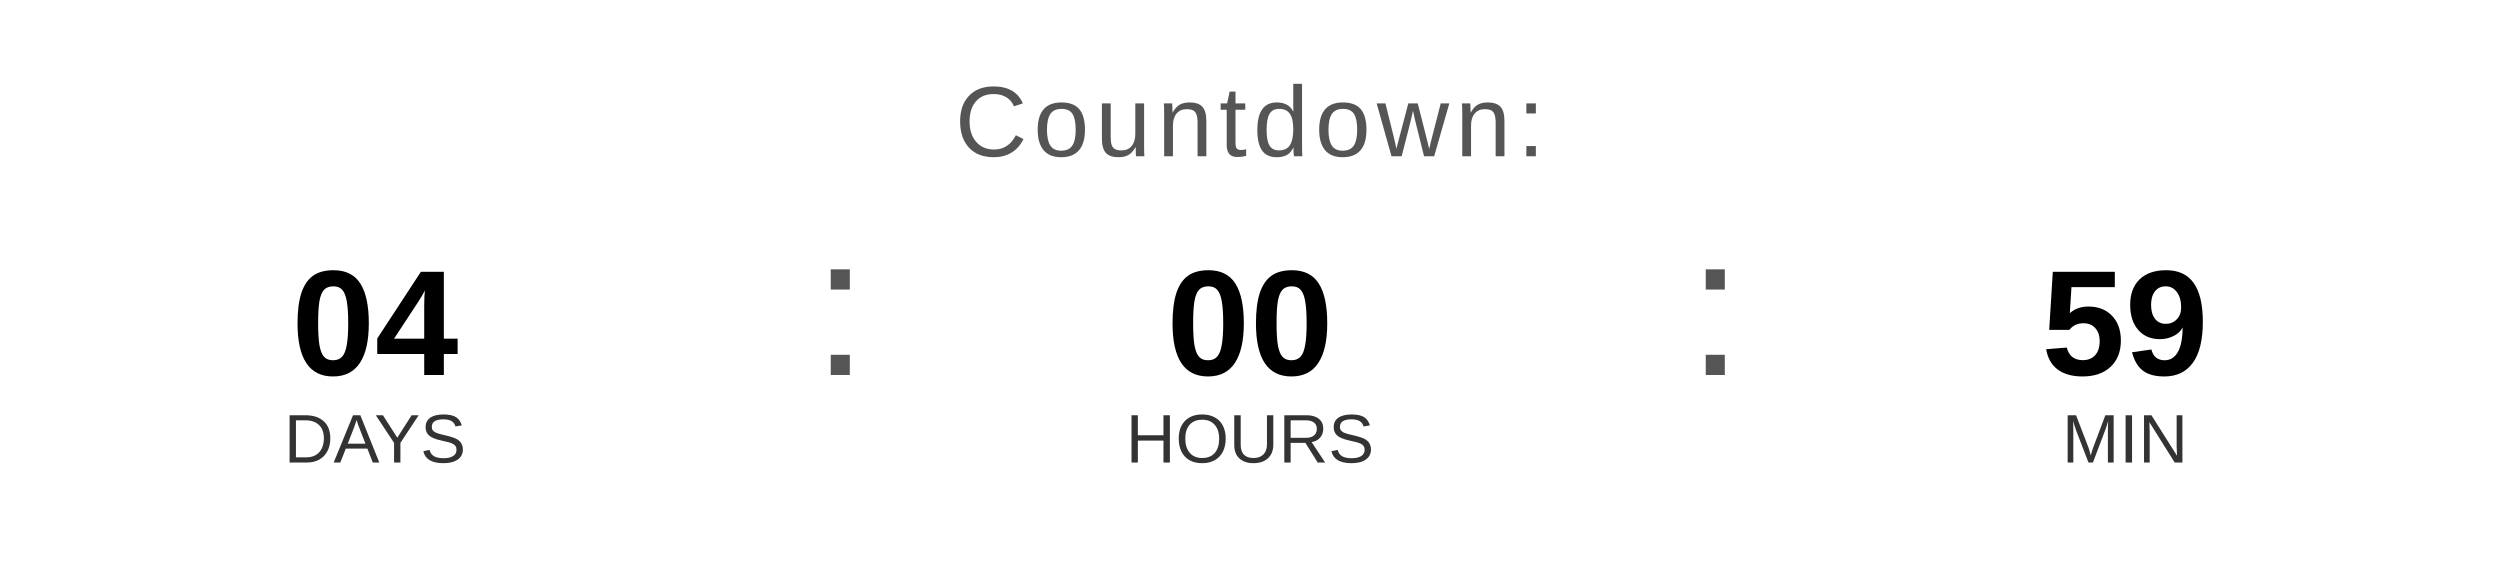
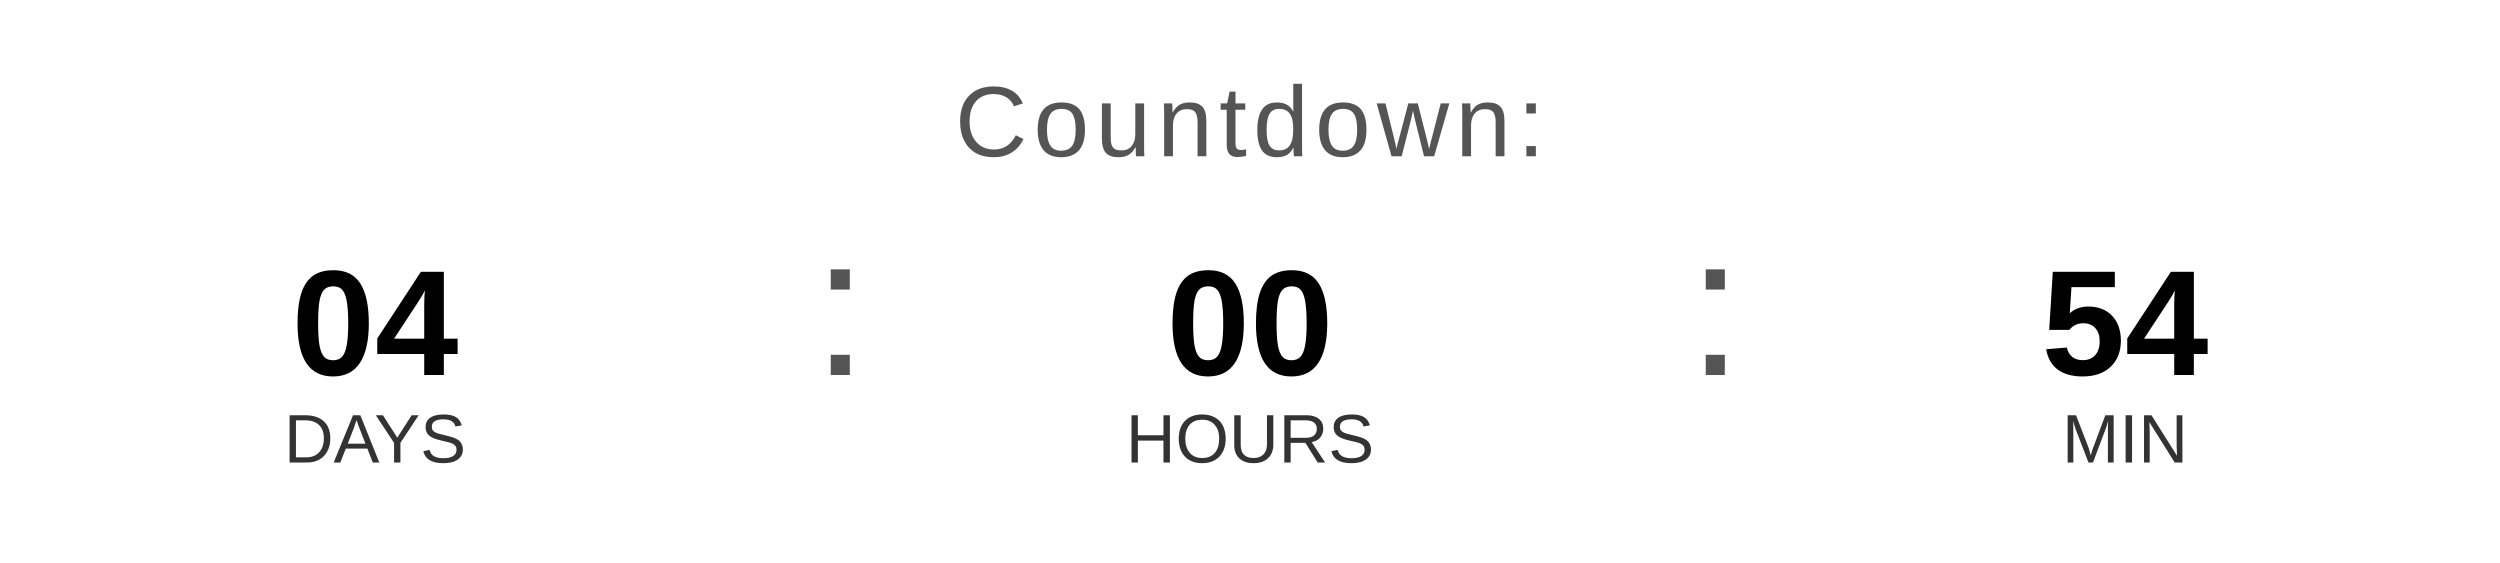
<svg xmlns="http://www.w3.org/2000/svg" width="400" height="90" viewBox="0 0 400 90">
  <text x="200" y="25" font-family="Arial, Helvetica, sans-serif" font-size="16" fill="#555555" text-anchor="middle" letter-spacing="1">
    Countdown:
  </text>
  <text x="60" y="60" font-family="Arial, Helvetica, sans-serif" font-size="24" font-weight="bold" fill="#000000" text-anchor="middle">04</text>
  <text x="60" y="74" font-family="Arial, Helvetica, sans-serif" font-size="11" fill="#333333" text-anchor="middle">DAYS</text>
  <text x="130" y="60" font-family="Arial, sans-serif" font-size="32" fill="#555555">:</text>
  <text x="200" y="60" font-family="Arial, Helvetica, sans-serif" font-size="24" font-weight="bold" fill="#000000" text-anchor="middle">00</text>
  <text x="200" y="74" font-family="Arial, Helvetica, sans-serif" font-size="11" fill="#333333" text-anchor="middle">HOURS</text>
  <text x="270" y="60" font-family="Arial, sans-serif" font-size="32" fill="#555555">:</text>
-   <text x="340" y="60" font-family="Arial, Helvetica, sans-serif" font-size="24" font-weight="bold" fill="#000000" text-anchor="middle">59</text>
+   <text x="340" y="60" font-family="Arial, Helvetica, sans-serif" font-size="24" font-weight="bold" fill="#000000" text-anchor="middle">54</text>
  <text x="340" y="74" font-family="Arial, Helvetica, sans-serif" font-size="11" fill="#333333" text-anchor="middle">MIN</text>
</svg>
